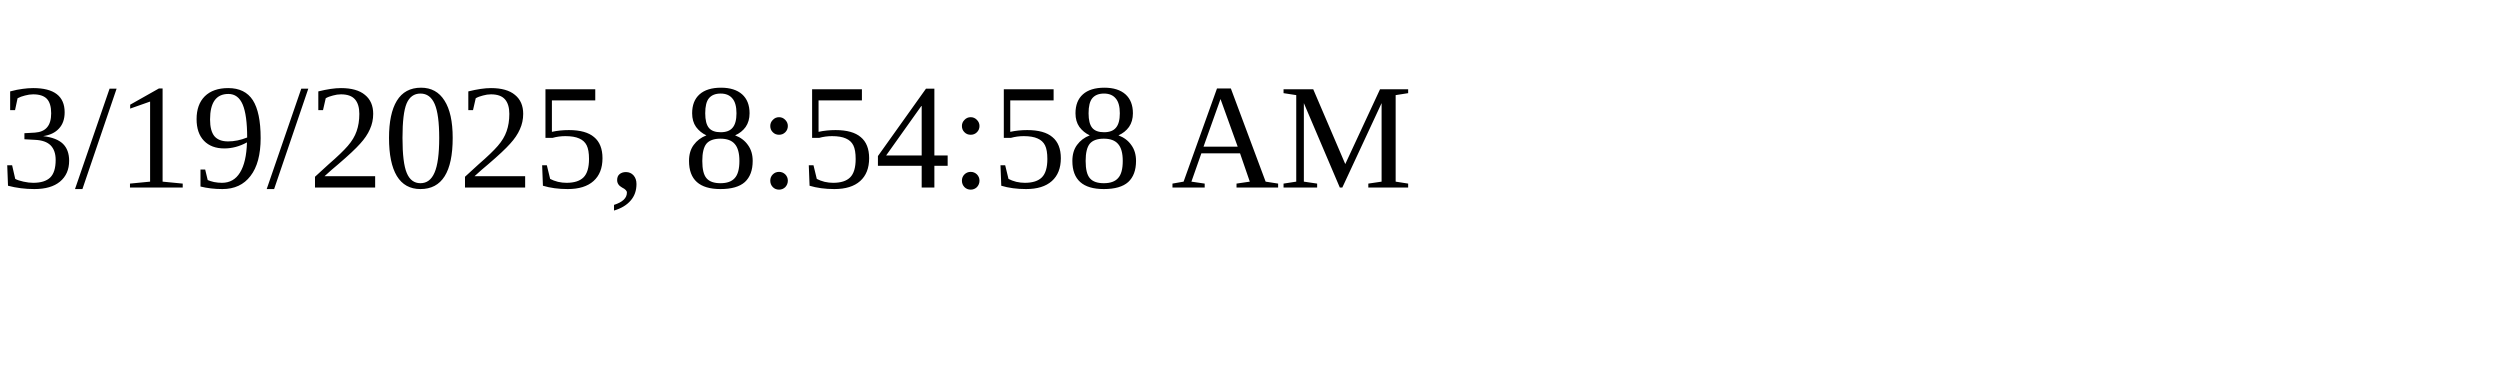
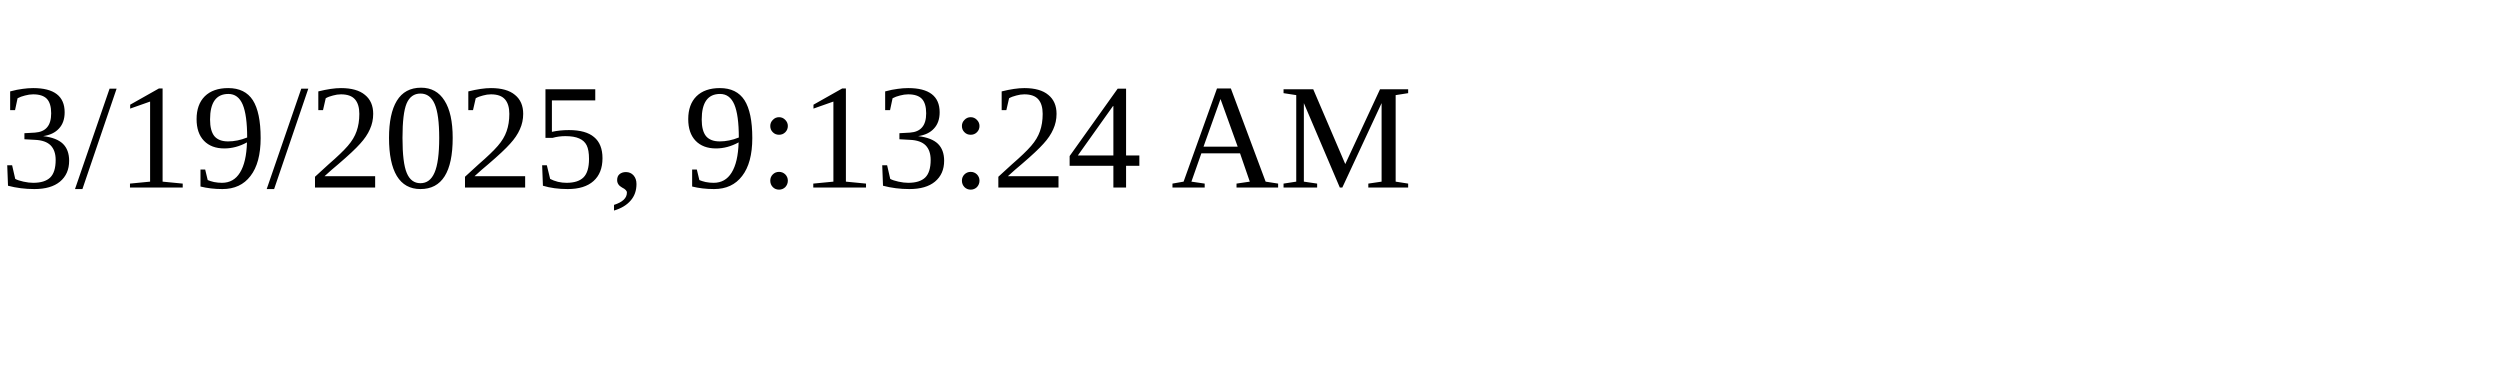
<svg xmlns="http://www.w3.org/2000/svg" height="30" width="200">
-   <text x="0" y="15">3/19/2025, 8:54:58 AM</text>
+   <text x="0" y="15">3/19/2025, 9:13:24 AM</text>
</svg>
